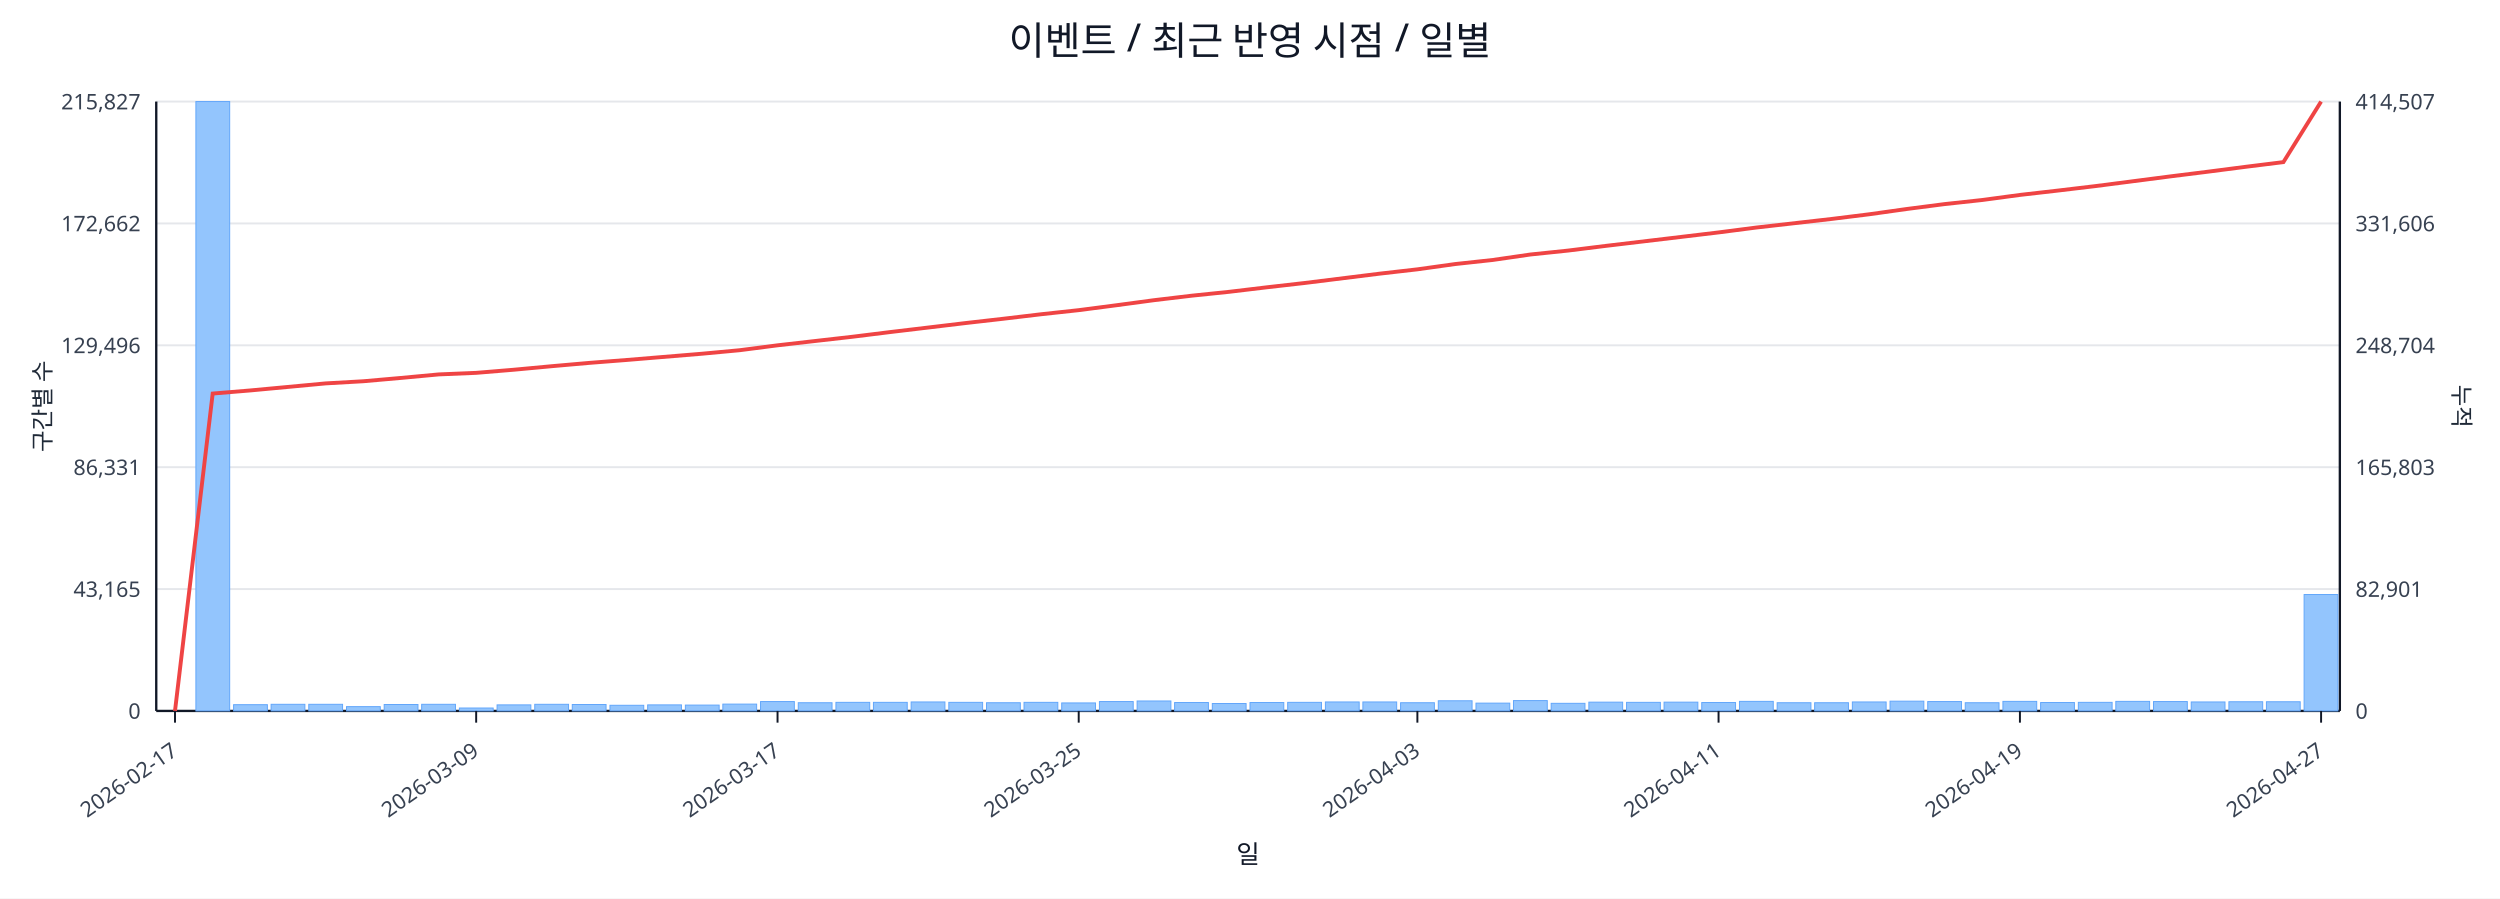
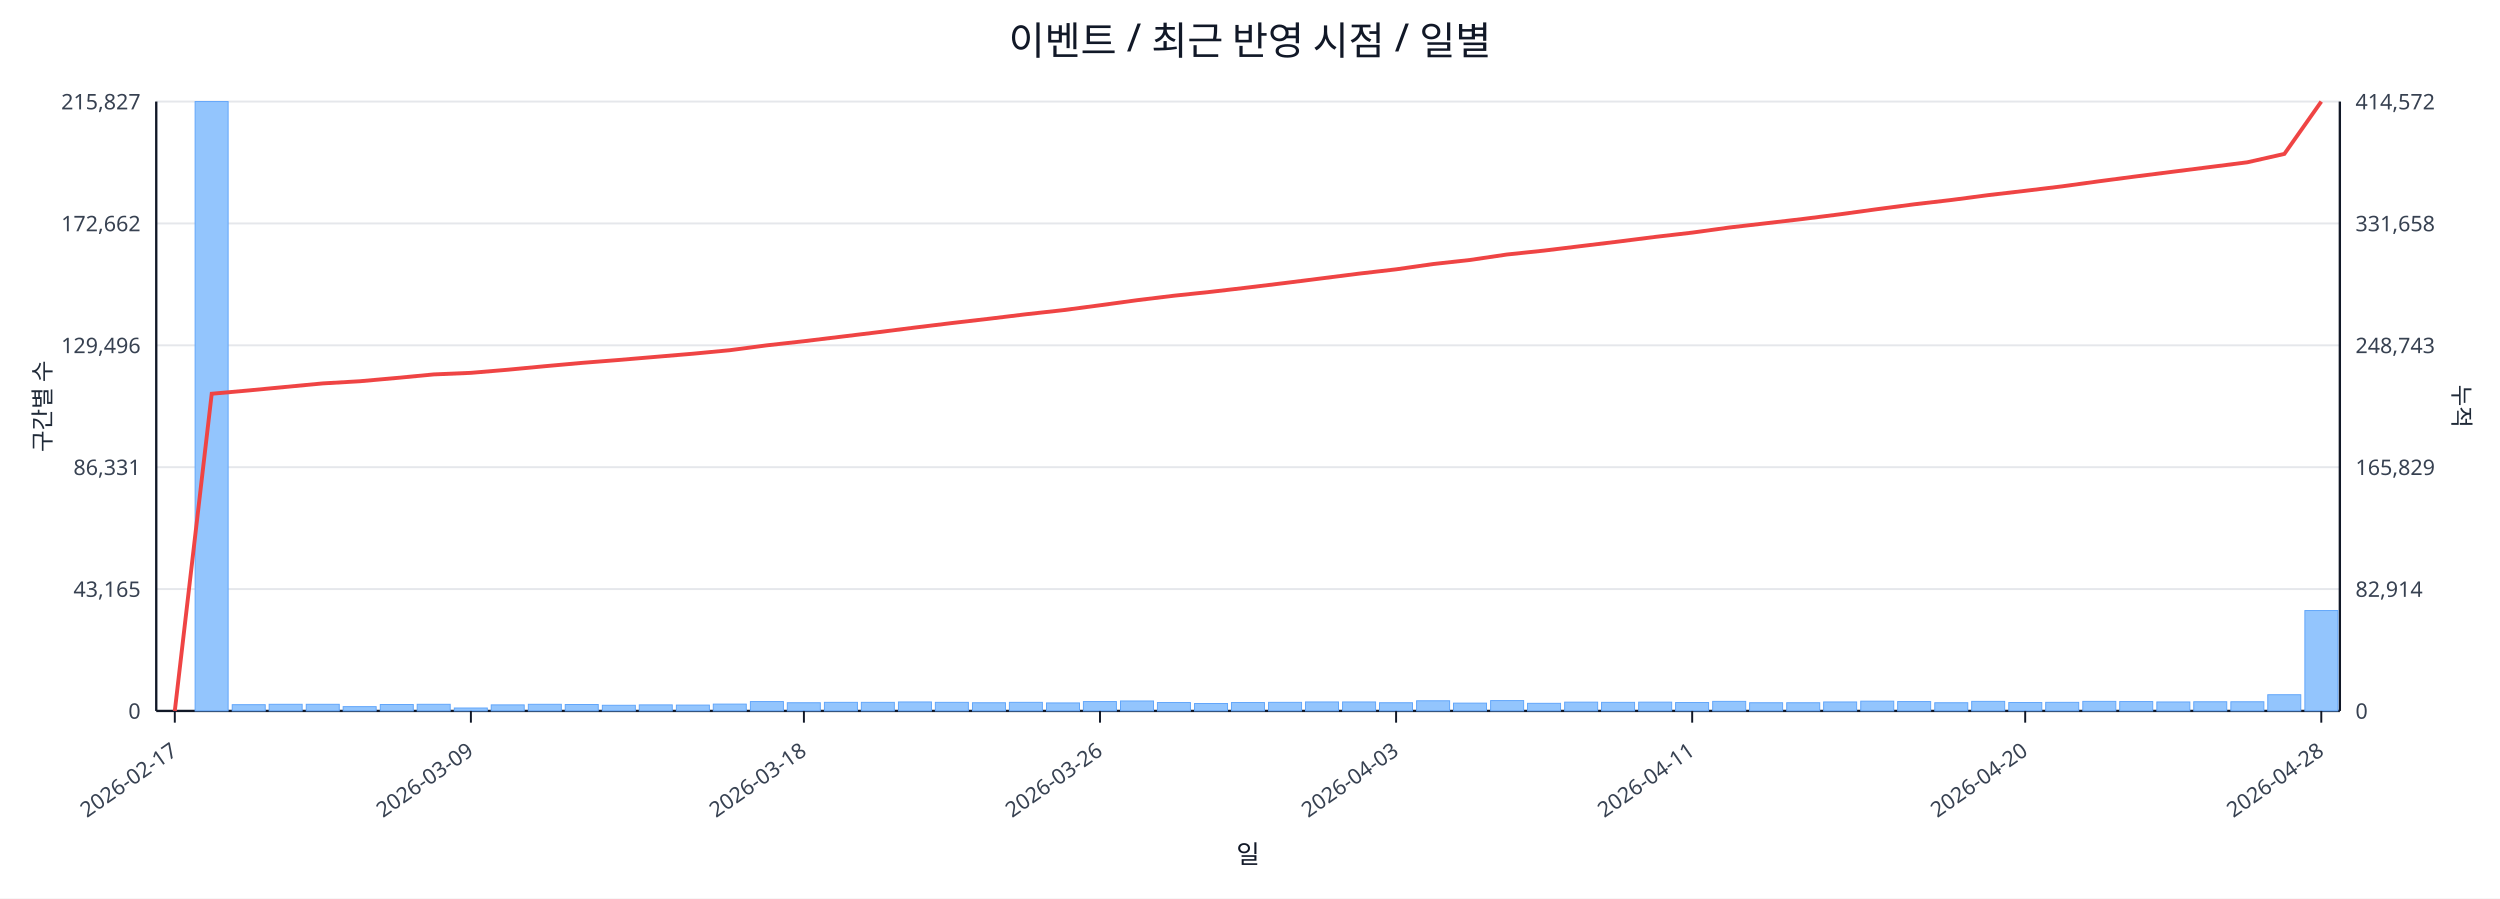
<svg xmlns="http://www.w3.org/2000/svg" width="1280" height="460" viewBox="0 0 1280 460">
  <rect x="0" y="0" width="100%" height="100%" fill="#ffffff" />
  <text x="640.0" y="28" font-size="20" text-anchor="middle" font-family="sans-serif" fill="#111827">이벤트 / 최근 반영 시점 / 일별</text>
  <line x1="80.0" y1="52.0" x2="1198.0" y2="52.0" stroke="#e5e7eb" stroke-width="1" />
  <text x="72.0" y="56.0" font-size="11" text-anchor="end" font-family="sans-serif" fill="#374151">215,827</text>
-   <text x="1206.0" y="56.0" font-size="11" text-anchor="start" font-family="sans-serif" fill="#374151">414,507</text>
+   <text x="1206.0" y="56.0" font-size="11" text-anchor="start" font-family="sans-serif" fill="#374151">414,572</text>
  <line x1="80.0" y1="114.4" x2="1198.0" y2="114.4" stroke="#e5e7eb" stroke-width="1" />
  <text x="72.0" y="118.4" font-size="11" text-anchor="end" font-family="sans-serif" fill="#374151">172,662</text>
-   <text x="1206.0" y="118.4" font-size="11" text-anchor="start" font-family="sans-serif" fill="#374151">331,606</text>
+   <text x="1206.0" y="118.4" font-size="11" text-anchor="start" font-family="sans-serif" fill="#374151">331,658</text>
  <line x1="80.0" y1="176.8" x2="1198.0" y2="176.8" stroke="#e5e7eb" stroke-width="1" />
  <text x="72.0" y="180.8" font-size="11" text-anchor="end" font-family="sans-serif" fill="#374151">129,496</text>
-   <text x="1206.0" y="180.8" font-size="11" text-anchor="start" font-family="sans-serif" fill="#374151">248,704</text>
+   <text x="1206.0" y="180.8" font-size="11" text-anchor="start" font-family="sans-serif" fill="#374151">248,743</text>
  <line x1="80.0" y1="239.2" x2="1198.0" y2="239.2" stroke="#e5e7eb" stroke-width="1" />
  <text x="72.0" y="243.2" font-size="11" text-anchor="end" font-family="sans-serif" fill="#374151">86,331</text>
-   <text x="1206.0" y="243.2" font-size="11" text-anchor="start" font-family="sans-serif" fill="#374151">165,803</text>
+   <text x="1206.0" y="243.2" font-size="11" text-anchor="start" font-family="sans-serif" fill="#374151">165,829</text>
  <line x1="80.0" y1="301.6" x2="1198.0" y2="301.6" stroke="#e5e7eb" stroke-width="1" />
  <text x="72.0" y="305.6" font-size="11" text-anchor="end" font-family="sans-serif" fill="#374151">43,165</text>
-   <text x="1206.0" y="305.6" font-size="11" text-anchor="start" font-family="sans-serif" fill="#374151">82,901</text>
+   <text x="1206.0" y="305.6" font-size="11" text-anchor="start" font-family="sans-serif" fill="#374151">82,914</text>
  <line x1="80.0" y1="364.0" x2="1198.0" y2="364.0" stroke="#e5e7eb" stroke-width="1" />
  <text x="72.0" y="368.0" font-size="11" text-anchor="end" font-family="sans-serif" fill="#374151">0</text>
  <text x="1206.0" y="368.0" font-size="11" text-anchor="start" font-family="sans-serif" fill="#374151">0</text>
  <line x1="80.0" y1="364.0" x2="1198.0" y2="364.0" stroke="#111827" stroke-width="1.2" />
  <line x1="80.0" y1="52.0" x2="80.0" y2="364.0" stroke="#111827" stroke-width="1.2" />
  <line x1="1198.0" y1="52.0" x2="1198.0" y2="364.0" stroke="#111827" stroke-width="1.2" />
-   <rect x="81.0" y="364.0" width="17.3" height="0.0" fill="#93c5fd" stroke="#60a5fa" stroke-width="0.5" />
-   <rect x="100.3" y="52.0" width="17.3" height="312.0" fill="#93c5fd" stroke="#60a5fa" stroke-width="0.5" />
-   <rect x="119.6" y="360.8" width="17.3" height="3.2" fill="#93c5fd" stroke="#60a5fa" stroke-width="0.5" />
-   <rect x="138.8" y="360.6" width="17.3" height="3.4" fill="#93c5fd" stroke="#60a5fa" stroke-width="0.5" />
-   <rect x="158.1" y="360.6" width="17.3" height="3.4" fill="#93c5fd" stroke="#60a5fa" stroke-width="0.5" />
-   <rect x="177.4" y="361.8" width="17.3" height="2.2" fill="#93c5fd" stroke="#60a5fa" stroke-width="0.5" />
-   <rect x="196.7" y="360.7" width="17.3" height="3.3" fill="#93c5fd" stroke="#60a5fa" stroke-width="0.5" />
-   <rect x="215.9" y="360.6" width="17.3" height="3.4" fill="#93c5fd" stroke="#60a5fa" stroke-width="0.5" />
-   <rect x="235.2" y="362.5" width="17.3" height="1.5" fill="#93c5fd" stroke="#60a5fa" stroke-width="0.5" />
-   <rect x="254.5" y="360.9" width="17.3" height="3.1" fill="#93c5fd" stroke="#60a5fa" stroke-width="0.5" />
-   <rect x="273.8" y="360.6" width="17.3" height="3.4" fill="#93c5fd" stroke="#60a5fa" stroke-width="0.5" />
-   <rect x="293.0" y="360.7" width="17.3" height="3.3" fill="#93c5fd" stroke="#60a5fa" stroke-width="0.5" />
-   <rect x="312.3" y="361.1" width="17.3" height="2.9" fill="#93c5fd" stroke="#60a5fa" stroke-width="0.5" />
-   <rect x="331.6" y="360.9" width="17.3" height="3.1" fill="#93c5fd" stroke="#60a5fa" stroke-width="0.5" />
-   <rect x="350.9" y="361.0" width="17.3" height="3.0" fill="#93c5fd" stroke="#60a5fa" stroke-width="0.5" />
-   <rect x="370.1" y="360.5" width="17.3" height="3.5" fill="#93c5fd" stroke="#60a5fa" stroke-width="0.5" />
-   <rect x="389.4" y="359.2" width="17.3" height="4.8" fill="#93c5fd" stroke="#60a5fa" stroke-width="0.5" />
-   <rect x="408.7" y="359.8" width="17.3" height="4.2" fill="#93c5fd" stroke="#60a5fa" stroke-width="0.5" />
-   <rect x="428.0" y="359.6" width="17.3" height="4.4" fill="#93c5fd" stroke="#60a5fa" stroke-width="0.5" />
-   <rect x="447.2" y="359.6" width="17.3" height="4.4" fill="#93c5fd" stroke="#60a5fa" stroke-width="0.5" />
-   <rect x="466.5" y="359.4" width="17.3" height="4.6" fill="#93c5fd" stroke="#60a5fa" stroke-width="0.5" />
-   <rect x="485.8" y="359.6" width="17.3" height="4.4" fill="#93c5fd" stroke="#60a5fa" stroke-width="0.5" />
-   <rect x="505.1" y="359.8" width="17.3" height="4.2" fill="#93c5fd" stroke="#60a5fa" stroke-width="0.5" />
-   <rect x="524.3" y="359.6" width="17.3" height="4.4" fill="#93c5fd" stroke="#60a5fa" stroke-width="0.5" />
-   <rect x="543.6" y="359.9" width="17.3" height="4.1" fill="#93c5fd" stroke="#60a5fa" stroke-width="0.5" />
-   <rect x="562.9" y="359.2" width="17.3" height="4.8" fill="#93c5fd" stroke="#60a5fa" stroke-width="0.5" />
-   <rect x="582.2" y="358.9" width="17.3" height="5.1" fill="#93c5fd" stroke="#60a5fa" stroke-width="0.5" />
-   <rect x="601.4" y="359.7" width="17.3" height="4.3" fill="#93c5fd" stroke="#60a5fa" stroke-width="0.5" />
-   <rect x="620.7" y="360.2" width="17.3" height="3.8" fill="#93c5fd" stroke="#60a5fa" stroke-width="0.5" />
-   <rect x="640.0" y="359.7" width="17.3" height="4.3" fill="#93c5fd" stroke="#60a5fa" stroke-width="0.5" />
-   <rect x="659.3" y="359.6" width="17.3" height="4.4" fill="#93c5fd" stroke="#60a5fa" stroke-width="0.5" />
-   <rect x="678.6" y="359.4" width="17.3" height="4.6" fill="#93c5fd" stroke="#60a5fa" stroke-width="0.5" />
-   <rect x="697.8" y="359.4" width="17.3" height="4.6" fill="#93c5fd" stroke="#60a5fa" stroke-width="0.5" />
-   <rect x="717.1" y="359.8" width="17.3" height="4.2" fill="#93c5fd" stroke="#60a5fa" stroke-width="0.5" />
-   <rect x="736.4" y="358.8" width="17.3" height="5.2" fill="#93c5fd" stroke="#60a5fa" stroke-width="0.5" />
-   <rect x="755.7" y="360.0" width="17.3" height="4.0" fill="#93c5fd" stroke="#60a5fa" stroke-width="0.5" />
-   <rect x="774.9" y="358.7" width="17.3" height="5.3" fill="#93c5fd" stroke="#60a5fa" stroke-width="0.5" />
-   <rect x="794.2" y="360.1" width="17.3" height="3.9" fill="#93c5fd" stroke="#60a5fa" stroke-width="0.5" />
-   <rect x="813.5" y="359.5" width="17.3" height="4.5" fill="#93c5fd" stroke="#60a5fa" stroke-width="0.5" />
-   <rect x="832.8" y="359.6" width="17.3" height="4.4" fill="#93c5fd" stroke="#60a5fa" stroke-width="0.5" />
-   <rect x="852.0" y="359.5" width="17.3" height="4.5" fill="#93c5fd" stroke="#60a5fa" stroke-width="0.5" />
-   <rect x="871.3" y="359.7" width="17.3" height="4.3" fill="#93c5fd" stroke="#60a5fa" stroke-width="0.5" />
-   <rect x="890.6" y="359.1" width="17.3" height="4.9" fill="#93c5fd" stroke="#60a5fa" stroke-width="0.5" />
-   <rect x="909.9" y="359.8" width="17.3" height="4.2" fill="#93c5fd" stroke="#60a5fa" stroke-width="0.5" />
-   <rect x="929.1" y="359.8" width="17.3" height="4.2" fill="#93c5fd" stroke="#60a5fa" stroke-width="0.5" />
-   <rect x="948.4" y="359.4" width="17.3" height="4.6" fill="#93c5fd" stroke="#60a5fa" stroke-width="0.5" />
-   <rect x="967.7" y="359.0" width="17.3" height="5.0" fill="#93c5fd" stroke="#60a5fa" stroke-width="0.5" />
-   <rect x="987.0" y="359.2" width="17.3" height="4.8" fill="#93c5fd" stroke="#60a5fa" stroke-width="0.5" />
-   <rect x="1006.2" y="359.8" width="17.3" height="4.2" fill="#93c5fd" stroke="#60a5fa" stroke-width="0.5" />
-   <rect x="1025.5" y="359.1" width="17.3" height="4.9" fill="#93c5fd" stroke="#60a5fa" stroke-width="0.5" />
-   <rect x="1044.8" y="359.7" width="17.3" height="4.3" fill="#93c5fd" stroke="#60a5fa" stroke-width="0.5" />
-   <rect x="1064.1" y="359.6" width="17.3" height="4.4" fill="#93c5fd" stroke="#60a5fa" stroke-width="0.5" />
-   <rect x="1083.3" y="359.1" width="17.3" height="4.9" fill="#93c5fd" stroke="#60a5fa" stroke-width="0.5" />
-   <rect x="1102.6" y="359.2" width="17.3" height="4.8" fill="#93c5fd" stroke="#60a5fa" stroke-width="0.5" />
-   <rect x="1121.9" y="359.4" width="17.3" height="4.6" fill="#93c5fd" stroke="#60a5fa" stroke-width="0.5" />
-   <rect x="1141.2" y="359.3" width="17.3" height="4.7" fill="#93c5fd" stroke="#60a5fa" stroke-width="0.5" />
-   <rect x="1160.4" y="359.3" width="17.3" height="4.7" fill="#93c5fd" stroke="#60a5fa" stroke-width="0.5" />
-   <rect x="1179.7" y="304.4" width="17.3" height="59.6" fill="#93c5fd" stroke="#60a5fa" stroke-width="0.5" />
-   <polyline fill="none" stroke="#ef4444" stroke-width="2" points="89.6,364.0 108.9,201.5 128.2,199.9 147.5,198.1 166.7,196.3 186.0,195.2 205.3,193.5 224.6,191.7 243.8,190.9 263.1,189.3 282.4,187.5 301.7,185.8 320.9,184.3 340.2,182.7 359.5,181.1 378.8,179.3 398.1,176.8 417.3,174.6 436.6,172.4 455.9,170.0 475.2,167.7 494.4,165.4 513.7,163.2 533.0,160.9 552.3,158.8 571.5,156.3 590.8,153.7 610.1,151.4 629.4,149.4 648.6,147.1 667.9,144.9 687.2,142.5 706.5,140.1 725.7,137.9 745.0,135.2 764.3,133.1 783.6,130.3 802.8,128.3 822.1,125.9 841.4,123.6 860.7,121.3 879.9,119.0 899.2,116.5 918.5,114.3 937.8,112.1 957.1,109.7 976.3,107.0 995.6,104.5 1014.9,102.4 1034.2,99.8 1053.4,97.6 1072.7,95.3 1092.0,92.8 1111.3,90.3 1130.5,87.9 1149.8,85.4 1169.1,83.0 1188.4,52.0" />
-   <line x1="89.6" y1="364.0" x2="89.6" y2="370.0" stroke="#111827" stroke-width="1" />
-   <text x="91.6" y="386.0" font-size="11" text-anchor="end" transform="rotate(-35 91.6 386.0)" font-family="sans-serif" fill="#374151">2026-02-17</text>
-   <line x1="243.8" y1="364.0" x2="243.8" y2="370.0" stroke="#111827" stroke-width="1" />
-   <text x="245.8" y="386.0" font-size="11" text-anchor="end" transform="rotate(-35 245.8 386.0)" font-family="sans-serif" fill="#374151">2026-03-09</text>
-   <line x1="398.1" y1="364.0" x2="398.1" y2="370.0" stroke="#111827" stroke-width="1" />
-   <text x="400.1" y="386.0" font-size="11" text-anchor="end" transform="rotate(-35 400.1 386.0)" font-family="sans-serif" fill="#374151">2026-03-17</text>
-   <line x1="552.3" y1="364.0" x2="552.3" y2="370.0" stroke="#111827" stroke-width="1" />
-   <text x="554.3" y="386.0" font-size="11" text-anchor="end" transform="rotate(-35 554.3 386.0)" font-family="sans-serif" fill="#374151">2026-03-25</text>
-   <line x1="725.7" y1="364.0" x2="725.7" y2="370.0" stroke="#111827" stroke-width="1" />
-   <text x="727.7" y="386.0" font-size="11" text-anchor="end" transform="rotate(-35 727.7 386.0)" font-family="sans-serif" fill="#374151">2026-04-03</text>
-   <line x1="879.9" y1="364.0" x2="879.9" y2="370.0" stroke="#111827" stroke-width="1" />
-   <text x="881.9" y="386.0" font-size="11" text-anchor="end" transform="rotate(-35 881.9 386.0)" font-family="sans-serif" fill="#374151">2026-04-11</text>
-   <line x1="1034.2" y1="364.0" x2="1034.2" y2="370.0" stroke="#111827" stroke-width="1" />
-   <text x="1036.2" y="386.0" font-size="11" text-anchor="end" transform="rotate(-35 1036.2 386.0)" font-family="sans-serif" fill="#374151">2026-04-19</text>
-   <line x1="1188.4" y1="364.0" x2="1188.4" y2="370.0" stroke="#111827" stroke-width="1" />
-   <text x="1190.4" y="386.0" font-size="11" text-anchor="end" transform="rotate(-35 1190.4 386.0)" font-family="sans-serif" fill="#374151">2026-04-27</text>
+   <rect x="81.0" y="364.0" width="16.9" height="0.0" fill="#93c5fd" stroke="#60a5fa" stroke-width="0.5" />
+   <rect x="99.9" y="52.0" width="16.9" height="312.0" fill="#93c5fd" stroke="#60a5fa" stroke-width="0.5" />
+   <rect x="118.9" y="360.8" width="16.9" height="3.2" fill="#93c5fd" stroke="#60a5fa" stroke-width="0.5" />
+   <rect x="137.8" y="360.6" width="16.9" height="3.4" fill="#93c5fd" stroke="#60a5fa" stroke-width="0.5" />
+   <rect x="156.8" y="360.6" width="16.9" height="3.4" fill="#93c5fd" stroke="#60a5fa" stroke-width="0.5" />
+   <rect x="175.7" y="361.8" width="16.9" height="2.2" fill="#93c5fd" stroke="#60a5fa" stroke-width="0.5" />
+   <rect x="194.7" y="360.7" width="16.9" height="3.3" fill="#93c5fd" stroke="#60a5fa" stroke-width="0.5" />
+   <rect x="213.6" y="360.6" width="16.9" height="3.4" fill="#93c5fd" stroke="#60a5fa" stroke-width="0.5" />
+   <rect x="232.6" y="362.5" width="16.9" height="1.5" fill="#93c5fd" stroke="#60a5fa" stroke-width="0.5" />
+   <rect x="251.5" y="360.9" width="16.9" height="3.1" fill="#93c5fd" stroke="#60a5fa" stroke-width="0.5" />
+   <rect x="270.5" y="360.6" width="16.9" height="3.4" fill="#93c5fd" stroke="#60a5fa" stroke-width="0.5" />
+   <rect x="289.4" y="360.7" width="16.9" height="3.3" fill="#93c5fd" stroke="#60a5fa" stroke-width="0.5" />
+   <rect x="308.4" y="361.1" width="16.9" height="2.9" fill="#93c5fd" stroke="#60a5fa" stroke-width="0.5" />
+   <rect x="327.3" y="360.9" width="16.9" height="3.1" fill="#93c5fd" stroke="#60a5fa" stroke-width="0.5" />
+   <rect x="346.3" y="361.0" width="16.9" height="3.0" fill="#93c5fd" stroke="#60a5fa" stroke-width="0.5" />
+   <rect x="365.2" y="360.5" width="16.9" height="3.5" fill="#93c5fd" stroke="#60a5fa" stroke-width="0.5" />
+   <rect x="384.2" y="359.2" width="16.9" height="4.8" fill="#93c5fd" stroke="#60a5fa" stroke-width="0.5" />
+   <rect x="403.1" y="359.8" width="16.9" height="4.2" fill="#93c5fd" stroke="#60a5fa" stroke-width="0.5" />
+   <rect x="422.1" y="359.6" width="16.9" height="4.4" fill="#93c5fd" stroke="#60a5fa" stroke-width="0.5" />
+   <rect x="441.0" y="359.6" width="16.9" height="4.4" fill="#93c5fd" stroke="#60a5fa" stroke-width="0.5" />
+   <rect x="460.0" y="359.4" width="16.9" height="4.6" fill="#93c5fd" stroke="#60a5fa" stroke-width="0.5" />
+   <rect x="478.9" y="359.6" width="16.9" height="4.4" fill="#93c5fd" stroke="#60a5fa" stroke-width="0.5" />
+   <rect x="497.9" y="359.8" width="16.9" height="4.2" fill="#93c5fd" stroke="#60a5fa" stroke-width="0.5" />
+   <rect x="516.8" y="359.6" width="16.9" height="4.4" fill="#93c5fd" stroke="#60a5fa" stroke-width="0.5" />
+   <rect x="535.8" y="359.9" width="16.9" height="4.1" fill="#93c5fd" stroke="#60a5fa" stroke-width="0.5" />
+   <rect x="554.7" y="359.2" width="16.9" height="4.8" fill="#93c5fd" stroke="#60a5fa" stroke-width="0.5" />
+   <rect x="573.7" y="358.9" width="16.9" height="5.1" fill="#93c5fd" stroke="#60a5fa" stroke-width="0.5" />
+   <rect x="592.6" y="359.7" width="16.9" height="4.3" fill="#93c5fd" stroke="#60a5fa" stroke-width="0.5" />
+   <rect x="611.6" y="360.2" width="16.9" height="3.8" fill="#93c5fd" stroke="#60a5fa" stroke-width="0.5" />
+   <rect x="630.5" y="359.7" width="16.9" height="4.3" fill="#93c5fd" stroke="#60a5fa" stroke-width="0.5" />
+   <rect x="649.5" y="359.6" width="16.9" height="4.4" fill="#93c5fd" stroke="#60a5fa" stroke-width="0.5" />
+   <rect x="668.4" y="359.4" width="16.9" height="4.6" fill="#93c5fd" stroke="#60a5fa" stroke-width="0.5" />
+   <rect x="687.4" y="359.4" width="16.9" height="4.6" fill="#93c5fd" stroke="#60a5fa" stroke-width="0.5" />
+   <rect x="706.3" y="359.8" width="16.9" height="4.2" fill="#93c5fd" stroke="#60a5fa" stroke-width="0.5" />
+   <rect x="725.3" y="358.8" width="16.9" height="5.2" fill="#93c5fd" stroke="#60a5fa" stroke-width="0.5" />
+   <rect x="744.2" y="360.0" width="16.9" height="4.0" fill="#93c5fd" stroke="#60a5fa" stroke-width="0.5" />
+   <rect x="763.2" y="358.7" width="16.9" height="5.3" fill="#93c5fd" stroke="#60a5fa" stroke-width="0.5" />
+   <rect x="782.1" y="360.1" width="16.9" height="3.9" fill="#93c5fd" stroke="#60a5fa" stroke-width="0.5" />
+   <rect x="801.1" y="359.5" width="16.9" height="4.5" fill="#93c5fd" stroke="#60a5fa" stroke-width="0.5" />
+   <rect x="820.0" y="359.6" width="16.9" height="4.4" fill="#93c5fd" stroke="#60a5fa" stroke-width="0.5" />
+   <rect x="839.0" y="359.5" width="16.9" height="4.5" fill="#93c5fd" stroke="#60a5fa" stroke-width="0.5" />
+   <rect x="857.9" y="359.7" width="16.9" height="4.3" fill="#93c5fd" stroke="#60a5fa" stroke-width="0.5" />
+   <rect x="876.9" y="359.1" width="16.9" height="4.9" fill="#93c5fd" stroke="#60a5fa" stroke-width="0.5" />
+   <rect x="895.8" y="359.8" width="16.9" height="4.2" fill="#93c5fd" stroke="#60a5fa" stroke-width="0.5" />
+   <rect x="914.8" y="359.8" width="16.9" height="4.2" fill="#93c5fd" stroke="#60a5fa" stroke-width="0.5" />
+   <rect x="933.7" y="359.4" width="16.9" height="4.6" fill="#93c5fd" stroke="#60a5fa" stroke-width="0.5" />
+   <rect x="952.7" y="359.0" width="16.9" height="5.0" fill="#93c5fd" stroke="#60a5fa" stroke-width="0.5" />
+   <rect x="971.6" y="359.2" width="16.9" height="4.8" fill="#93c5fd" stroke="#60a5fa" stroke-width="0.5" />
+   <rect x="990.6" y="359.8" width="16.9" height="4.2" fill="#93c5fd" stroke="#60a5fa" stroke-width="0.5" />
+   <rect x="1009.5" y="359.1" width="16.9" height="4.9" fill="#93c5fd" stroke="#60a5fa" stroke-width="0.5" />
+   <rect x="1028.5" y="359.7" width="16.9" height="4.3" fill="#93c5fd" stroke="#60a5fa" stroke-width="0.5" />
+   <rect x="1047.4" y="359.6" width="16.9" height="4.4" fill="#93c5fd" stroke="#60a5fa" stroke-width="0.5" />
+   <rect x="1066.4" y="359.1" width="16.9" height="4.9" fill="#93c5fd" stroke="#60a5fa" stroke-width="0.5" />
+   <rect x="1085.3" y="359.2" width="16.9" height="4.8" fill="#93c5fd" stroke="#60a5fa" stroke-width="0.5" />
+   <rect x="1104.3" y="359.4" width="16.9" height="4.6" fill="#93c5fd" stroke="#60a5fa" stroke-width="0.5" />
+   <rect x="1123.2" y="359.3" width="16.9" height="4.7" fill="#93c5fd" stroke="#60a5fa" stroke-width="0.5" />
+   <rect x="1142.2" y="359.3" width="16.9" height="4.7" fill="#93c5fd" stroke="#60a5fa" stroke-width="0.5" />
+   <rect x="1161.1" y="355.7" width="16.9" height="8.3" fill="#93c5fd" stroke="#60a5fa" stroke-width="0.5" />
+   <rect x="1180.1" y="312.6" width="16.9" height="51.4" fill="#93c5fd" stroke="#60a5fa" stroke-width="0.5" />
+   <polyline fill="none" stroke="#ef4444" stroke-width="2" points="89.5,364.0 108.4,201.6 127.4,199.9 146.3,198.1 165.3,196.3 184.2,195.2 203.2,193.5 222.1,191.7 241.1,190.9 260.0,189.3 279.0,187.5 297.9,185.8 316.9,184.3 335.8,182.7 354.8,181.1 373.7,179.3 392.7,176.8 411.6,174.7 430.6,172.4 449.5,170.1 468.5,167.7 487.4,165.4 506.4,163.2 525.3,160.9 544.3,158.8 563.2,156.3 582.2,153.7 601.1,151.4 620.1,149.4 639.0,147.2 657.9,144.9 676.9,142.5 695.8,140.1 714.8,137.9 733.7,135.2 752.7,133.1 771.6,130.3 790.6,128.3 809.5,126.0 828.5,123.7 847.4,121.3 866.4,119.1 885.3,116.5 904.3,114.3 923.2,112.1 942.2,109.7 961.1,107.1 980.1,104.6 999.0,102.4 1018.0,99.9 1036.9,97.7 1055.9,95.4 1074.8,92.8 1093.8,90.3 1112.7,87.9 1131.7,85.5 1150.6,83.1 1169.6,78.8 1188.5,52.0" />
+   <line x1="89.5" y1="364.0" x2="89.5" y2="370.0" stroke="#111827" stroke-width="1" />
+   <text x="91.5" y="386.0" font-size="11" text-anchor="end" transform="rotate(-35 91.5 386.0)" font-family="sans-serif" fill="#374151">2026-02-17</text>
+   <line x1="241.1" y1="364.0" x2="241.1" y2="370.0" stroke="#111827" stroke-width="1" />
+   <text x="243.1" y="386.0" font-size="11" text-anchor="end" transform="rotate(-35 243.1 386.0)" font-family="sans-serif" fill="#374151">2026-03-09</text>
+   <line x1="411.6" y1="364.0" x2="411.6" y2="370.0" stroke="#111827" stroke-width="1" />
+   <text x="413.6" y="386.0" font-size="11" text-anchor="end" transform="rotate(-35 413.6 386.0)" font-family="sans-serif" fill="#374151">2026-03-18</text>
+   <line x1="563.2" y1="364.0" x2="563.2" y2="370.0" stroke="#111827" stroke-width="1" />
+   <text x="565.2" y="386.0" font-size="11" text-anchor="end" transform="rotate(-35 565.2 386.0)" font-family="sans-serif" fill="#374151">2026-03-26</text>
+   <line x1="714.8" y1="364.0" x2="714.8" y2="370.0" stroke="#111827" stroke-width="1" />
+   <text x="716.8" y="386.0" font-size="11" text-anchor="end" transform="rotate(-35 716.8 386.0)" font-family="sans-serif" fill="#374151">2026-04-03</text>
+   <line x1="866.4" y1="364.0" x2="866.4" y2="370.0" stroke="#111827" stroke-width="1" />
+   <text x="868.4" y="386.0" font-size="11" text-anchor="end" transform="rotate(-35 868.4 386.0)" font-family="sans-serif" fill="#374151">2026-04-11</text>
+   <line x1="1036.9" y1="364.0" x2="1036.9" y2="370.0" stroke="#111827" stroke-width="1" />
+   <text x="1038.9" y="386.0" font-size="11" text-anchor="end" transform="rotate(-35 1038.9 386.0)" font-family="sans-serif" fill="#374151">2026-04-20</text>
+   <line x1="1188.5" y1="364.0" x2="1188.5" y2="370.0" stroke="#111827" stroke-width="1" />
+   <text x="1190.5" y="386.0" font-size="11" text-anchor="end" transform="rotate(-35 1190.5 386.0)" font-family="sans-serif" fill="#374151">2026-04-28</text>
  <text x="26" y="208.0" font-size="12" transform="rotate(-90 26 208.0)" text-anchor="middle" font-family="sans-serif" fill="#1f2937">구간별 수</text>
  <text x="1256.0" y="208.0" font-size="12" transform="rotate(90 1256.0 208.0)" text-anchor="middle" font-family="sans-serif" fill="#1f2937">누적</text>
  <text x="639.0" y="442.0" font-size="13" text-anchor="middle" font-family="sans-serif" fill="#111827">일</text>
</svg>
